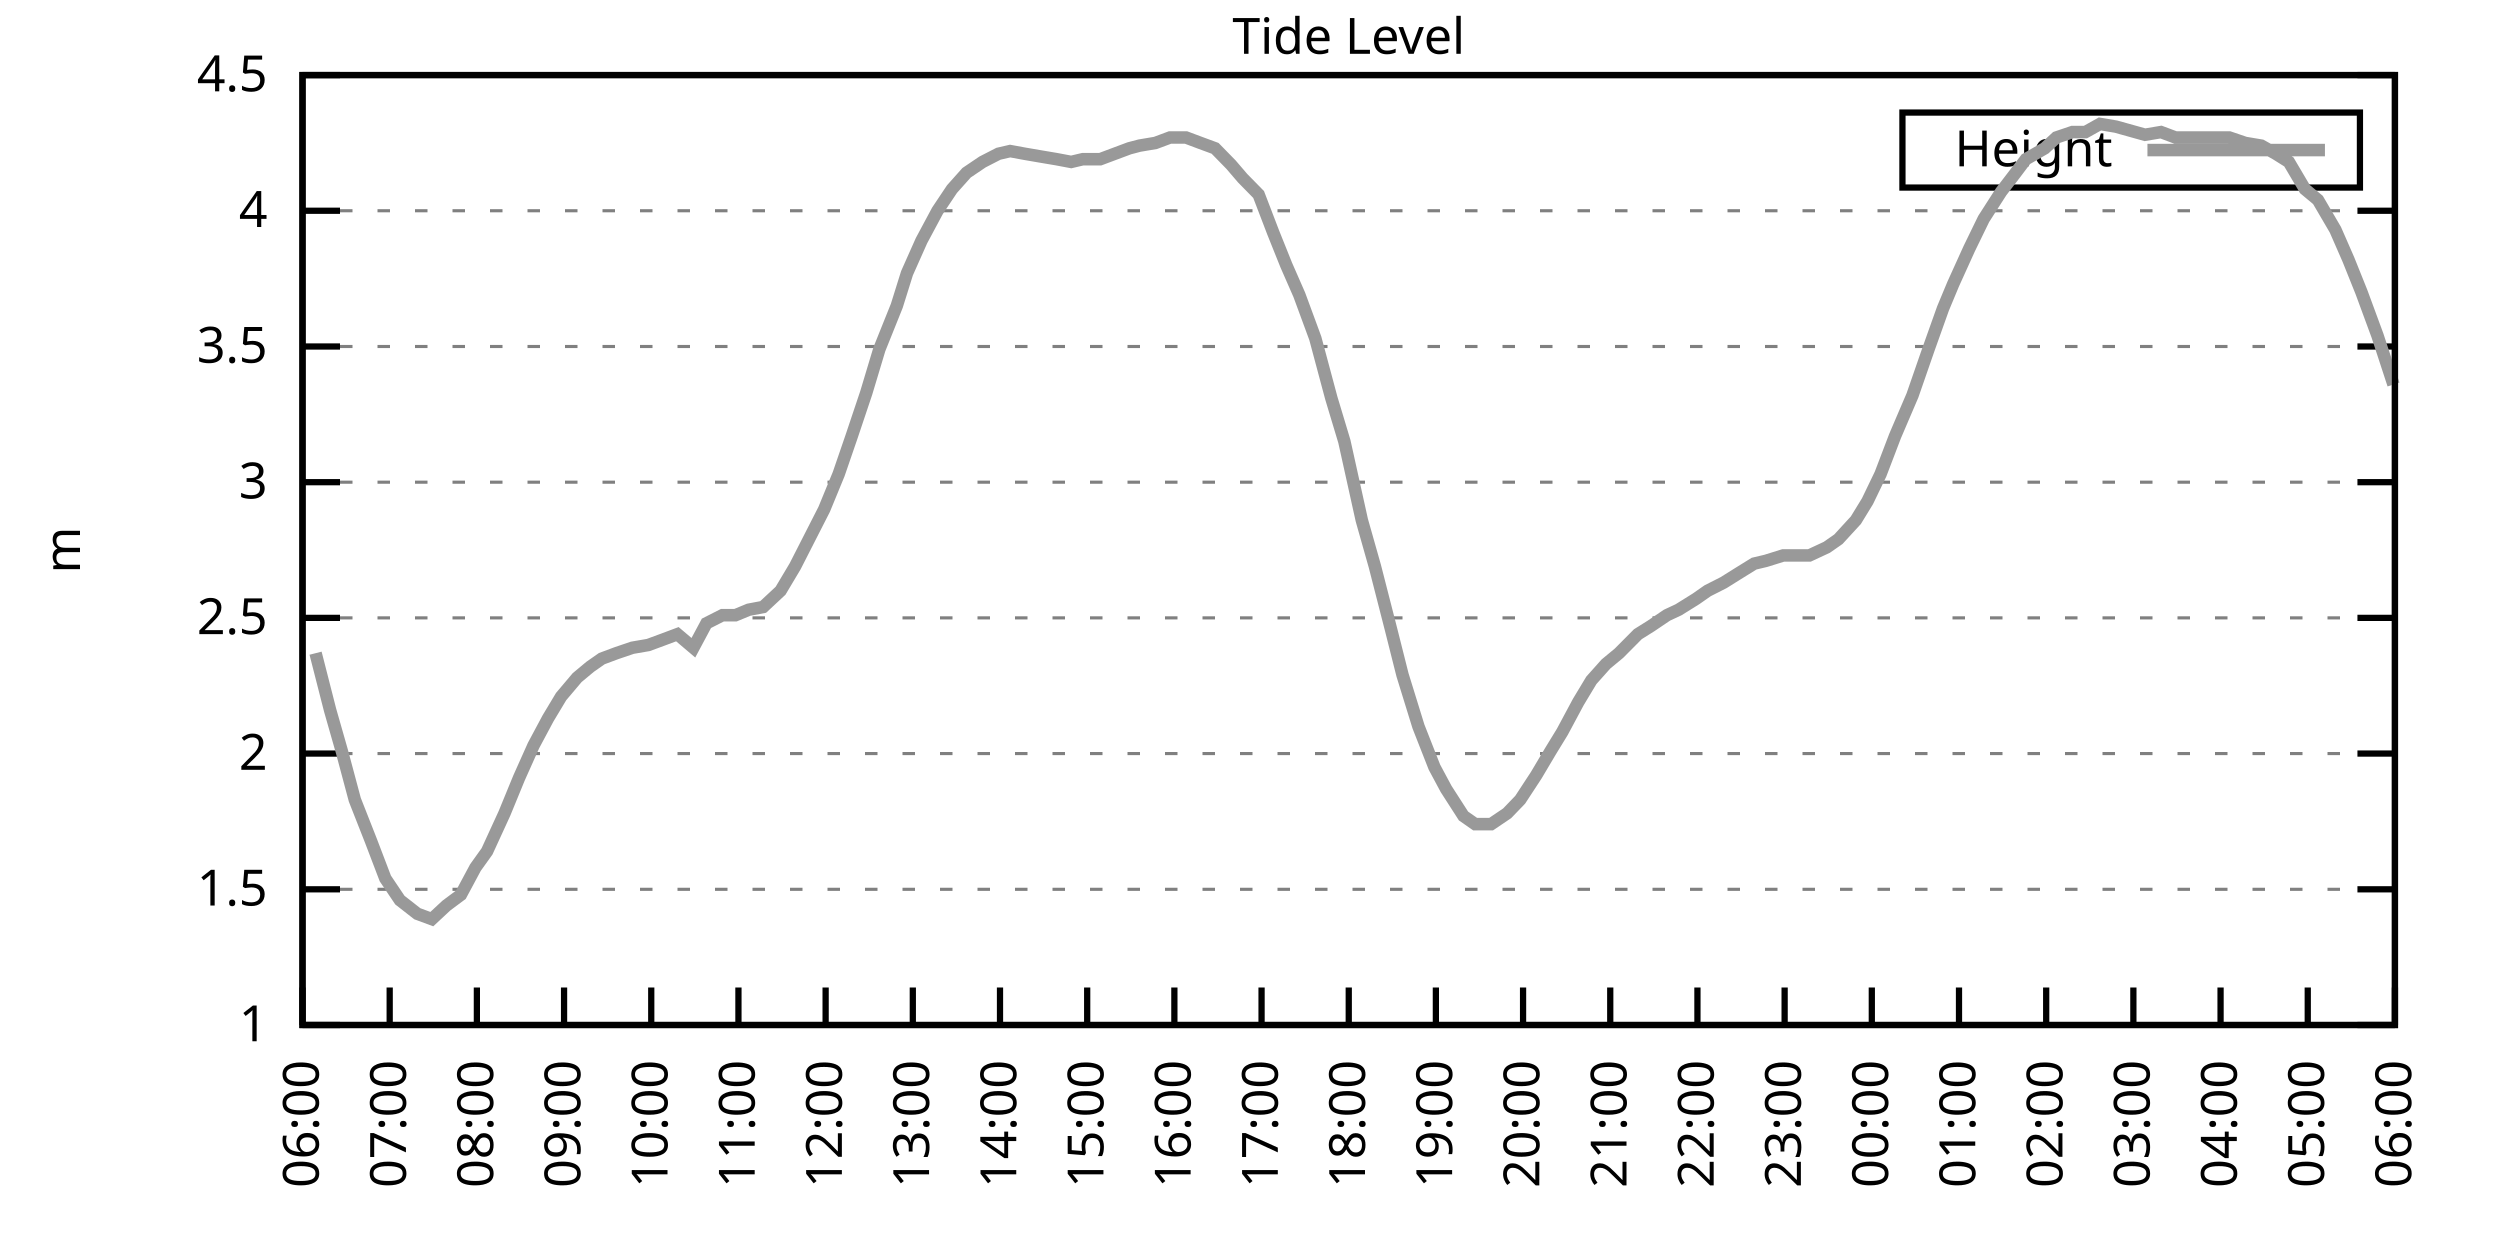
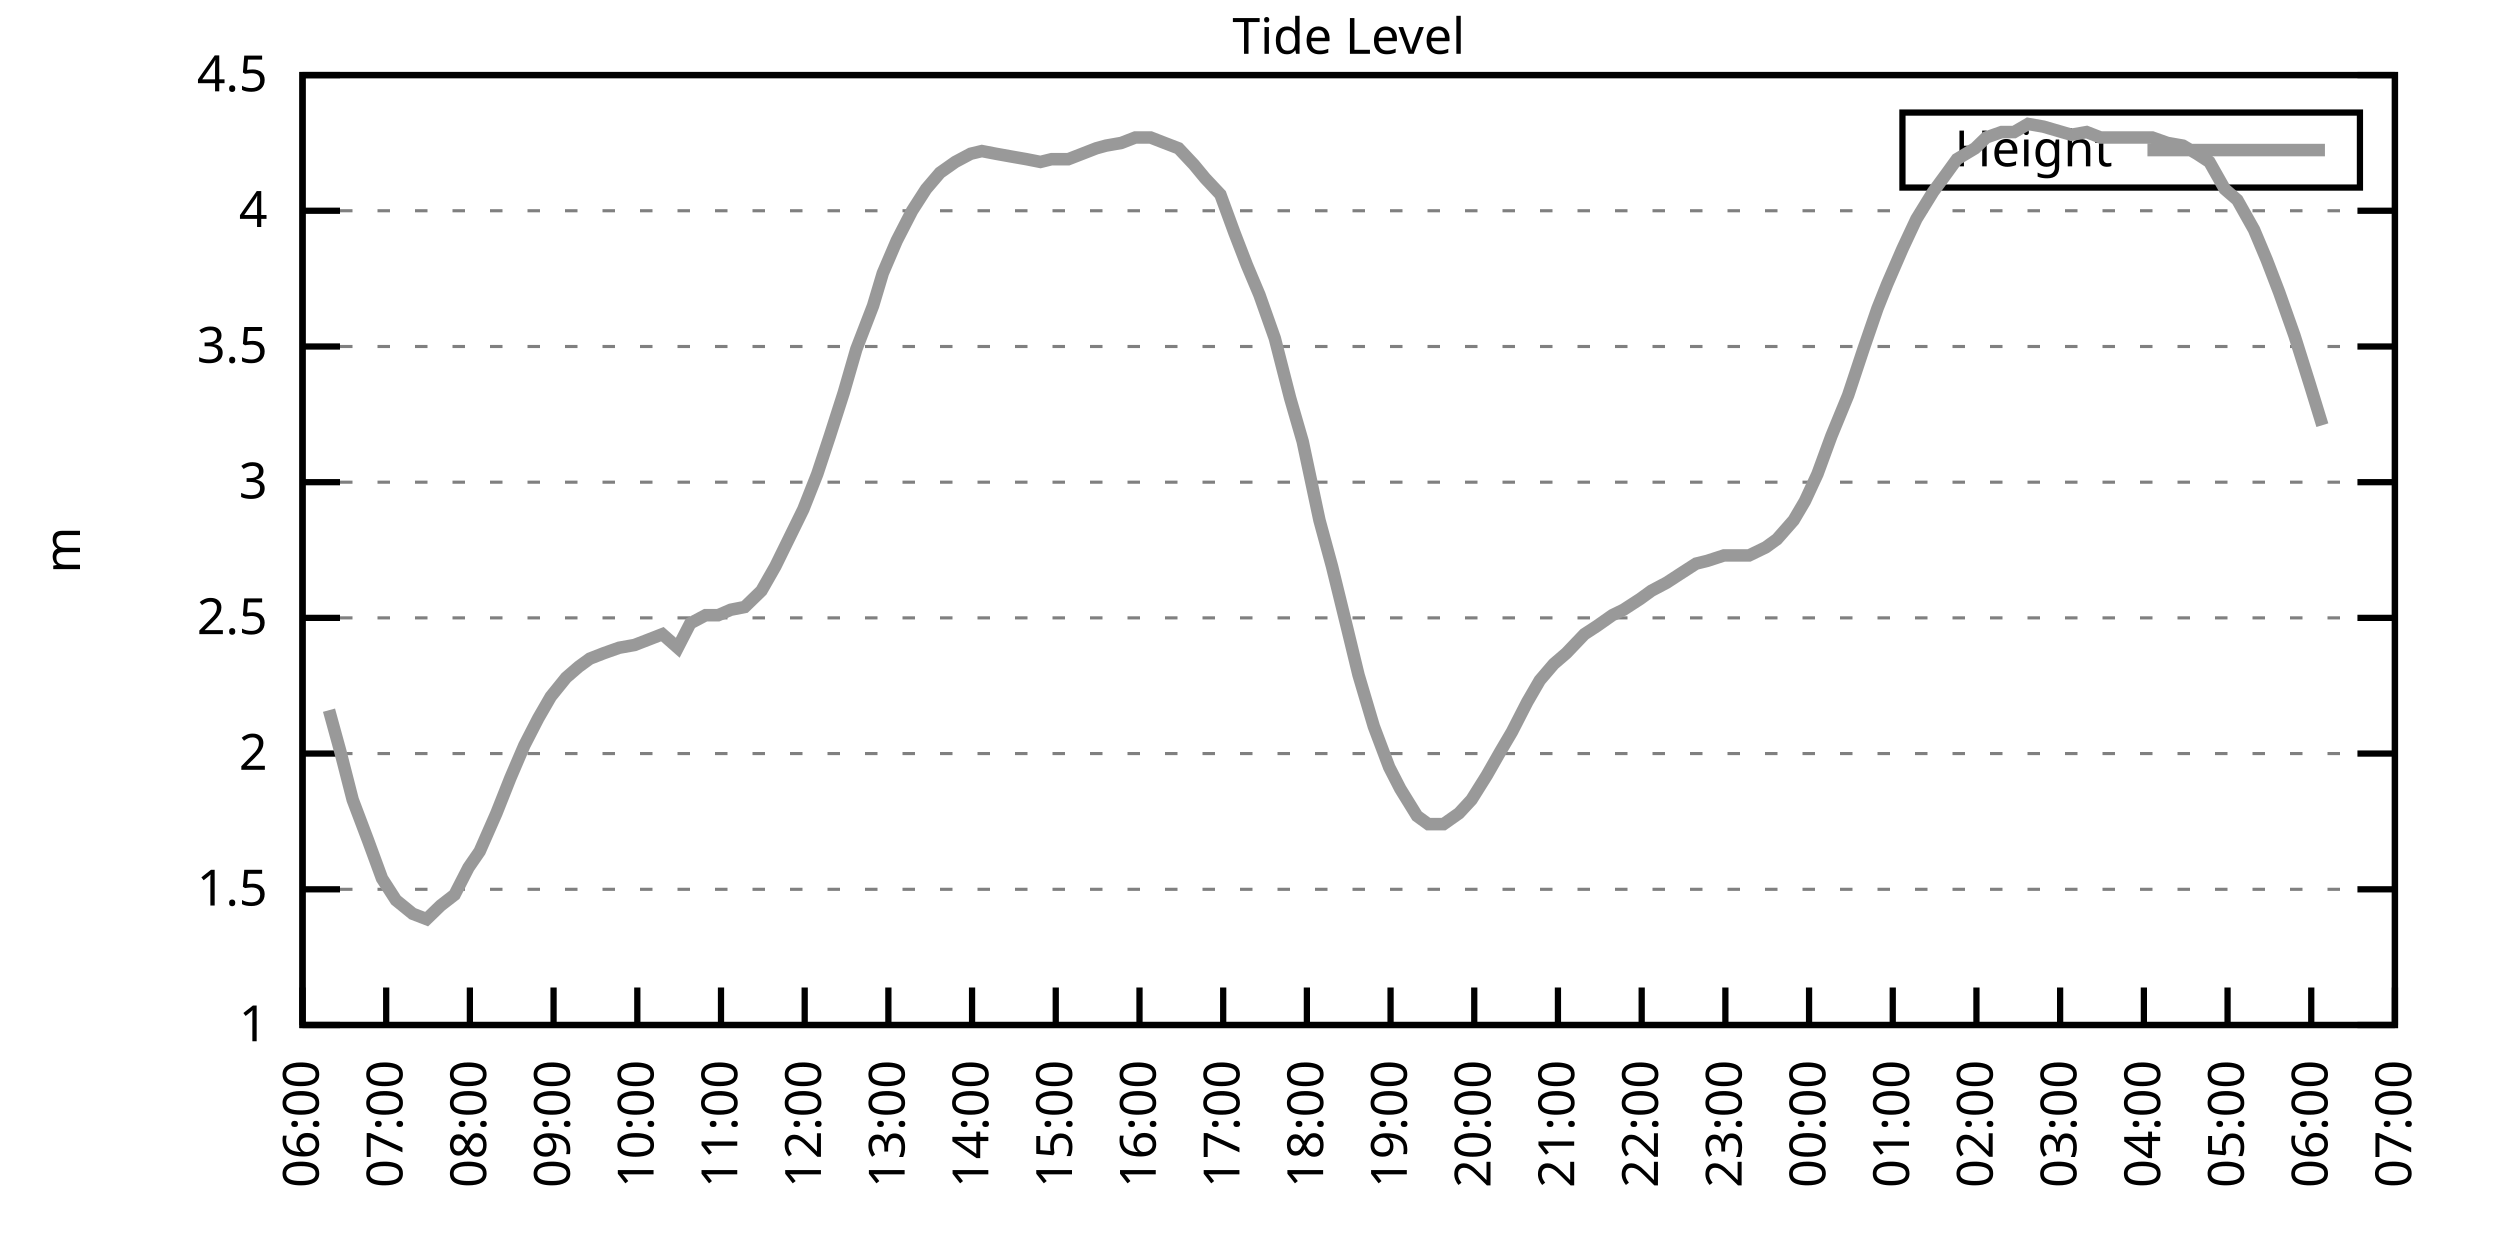
<svg xmlns="http://www.w3.org/2000/svg" xmlns:xlink="http://www.w3.org/1999/xlink" width="400" height="200" viewBox="0 0 400 200">
  <g id="gnuplot_canvas">
    <rect x="0" y="0" width="400" height="200" fill="none" />
    <defs>
      <circle id="gpDot" r="0.5" stroke-width="0.5" stroke="currentColor" />
      <path id="gpPt0" stroke-width="0.333" stroke="currentColor" d="M-1,0 h2 M0,-1 v2" />
      <path id="gpPt1" stroke-width="0.333" stroke="currentColor" d="M-1,-1 L1,1 M1,-1 L-1,1" />
      <path id="gpPt2" stroke-width="0.333" stroke="currentColor" d="M-1,0 L1,0 M0,-1 L0,1 M-1,-1 L1,1 M-1,1 L1,-1" />
      <rect id="gpPt3" stroke-width="0.333" stroke="currentColor" x="-1" y="-1" width="2" height="2" />
      <rect id="gpPt4" stroke-width="0.333" stroke="currentColor" fill="currentColor" x="-1" y="-1" width="2" height="2" />
      <circle id="gpPt5" stroke-width="0.333" stroke="currentColor" cx="0" cy="0" r="1" />
      <use xlink:href="#gpPt5" id="gpPt6" fill="currentColor" stroke="none" />
      <path id="gpPt7" stroke-width="0.333" stroke="currentColor" d="M0,-1.33 L-1.33,0.67 L1.33,0.67 z" />
      <use xlink:href="#gpPt7" id="gpPt8" fill="currentColor" stroke="none" />
      <use xlink:href="#gpPt7" id="gpPt9" stroke="currentColor" transform="rotate(180)" />
      <use xlink:href="#gpPt9" id="gpPt10" fill="currentColor" stroke="none" />
      <use xlink:href="#gpPt3" id="gpPt11" stroke="currentColor" transform="rotate(45)" />
      <use xlink:href="#gpPt11" id="gpPt12" fill="currentColor" stroke="none" />
      <path id="gpPt13" stroke-width="0.333" stroke="currentColor" d="M0,1.330 L1.265,0.411 L0.782,-1.067 L-0.782,-1.076 L-1.265,0.411 z" />
      <use xlink:href="#gpPt13" id="gpPt14" fill="currentColor" stroke="none" />
      <filter id="textbox" filterUnits="objectBoundingBox" x="0" y="0" height="1" width="1">
        <feFlood flood-color="white" flood-opacity="1" result="bgnd" />
        <feComposite in="SourceGraphic" in2="bgnd" operator="atop" />
      </filter>
      <filter id="greybox" filterUnits="objectBoundingBox" x="0" y="0" height="1" width="1">
        <feFlood flood-color="lightgrey" flood-opacity="1" result="grey" />
        <feComposite in="SourceGraphic" in2="grey" operator="atop" />
      </filter>
    </defs>
    <g fill="none" color="white" stroke="currentColor" stroke-width="1.00" stroke-linecap="butt" stroke-linejoin="miter">
</g>
    <g fill="none" color="black" stroke="currentColor" stroke-width="1.00" stroke-linecap="butt" stroke-linejoin="miter">
      <g stroke="none" shape-rendering="crispEdges">
        <polygon fill="rgb(255, 255, 255)" points="48.40,164.00 383.18,164.00 383.18,12.02 48.40,12.02 " />
      </g>
    </g>
    <g fill="none" color="black" stroke="currentColor" stroke-width="1.00" stroke-linecap="butt" stroke-linejoin="miter">
</g>
    <g fill="none" color="black" stroke="black" stroke-width="0.50" stroke-linecap="butt" stroke-linejoin="miter">
</g>
    <g fill="none" color="gray" stroke="currentColor" stroke-width="0.50" stroke-linecap="butt" stroke-linejoin="miter">
      <path stroke="gray" stroke-dasharray="2,4" class="gridline" d="M48.40,164.00 L383.19,164.00  " />
    </g>
    <g fill="none" color="gray" stroke="gray" stroke-width="1.00" stroke-linecap="butt" stroke-linejoin="miter">
</g>
    <g fill="none" color="black" stroke="currentColor" stroke-width="1.00" stroke-linecap="butt" stroke-linejoin="miter">
      <path stroke="black" d="M48.40,164.00 L54.40,164.00 M383.19,164.00 L377.19,164.00  " />
      <g transform="translate(42.80,166.60)" stroke="none" fill="black" font-family="Sans" font-size="8.00" text-anchor="end">
        <text>
          <tspan font-family="Sans"> 1</tspan>
        </text>
      </g>
    </g>
    <g fill="none" color="black" stroke="currentColor" stroke-width="1.00" stroke-linecap="butt" stroke-linejoin="miter">
</g>
    <g fill="none" color="black" stroke="black" stroke-width="0.50" stroke-linecap="butt" stroke-linejoin="miter">
</g>
    <g fill="none" color="gray" stroke="currentColor" stroke-width="0.50" stroke-linecap="butt" stroke-linejoin="miter">
      <path stroke="gray" stroke-dasharray="2,4" class="gridline" d="M48.40,142.29 L383.19,142.29  " />
    </g>
    <g fill="none" color="gray" stroke="gray" stroke-width="1.00" stroke-linecap="butt" stroke-linejoin="miter">
</g>
    <g fill="none" color="black" stroke="currentColor" stroke-width="1.00" stroke-linecap="butt" stroke-linejoin="miter">
      <path stroke="black" d="M48.40,142.29 L54.40,142.29 M383.19,142.29 L377.19,142.29  " />
      <g transform="translate(42.80,144.89)" stroke="none" fill="black" font-family="Sans" font-size="8.00" text-anchor="end">
        <text>
          <tspan font-family="Sans"> 1.5</tspan>
        </text>
      </g>
    </g>
    <g fill="none" color="black" stroke="currentColor" stroke-width="1.00" stroke-linecap="butt" stroke-linejoin="miter">
</g>
    <g fill="none" color="black" stroke="black" stroke-width="0.50" stroke-linecap="butt" stroke-linejoin="miter">
</g>
    <g fill="none" color="gray" stroke="currentColor" stroke-width="0.50" stroke-linecap="butt" stroke-linejoin="miter">
      <path stroke="gray" stroke-dasharray="2,4" class="gridline" d="M48.40,120.57 L383.19,120.57  " />
    </g>
    <g fill="none" color="gray" stroke="gray" stroke-width="1.00" stroke-linecap="butt" stroke-linejoin="miter">
</g>
    <g fill="none" color="black" stroke="currentColor" stroke-width="1.00" stroke-linecap="butt" stroke-linejoin="miter">
      <path stroke="black" d="M48.40,120.57 L54.40,120.57 M383.19,120.57 L377.19,120.57  " />
      <g transform="translate(42.80,123.17)" stroke="none" fill="black" font-family="Sans" font-size="8.00" text-anchor="end">
        <text>
          <tspan font-family="Sans"> 2</tspan>
        </text>
      </g>
    </g>
    <g fill="none" color="black" stroke="currentColor" stroke-width="1.00" stroke-linecap="butt" stroke-linejoin="miter">
</g>
    <g fill="none" color="black" stroke="black" stroke-width="0.50" stroke-linecap="butt" stroke-linejoin="miter">
</g>
    <g fill="none" color="gray" stroke="currentColor" stroke-width="0.50" stroke-linecap="butt" stroke-linejoin="miter">
      <path stroke="gray" stroke-dasharray="2,4" class="gridline" d="M48.40,98.86 L383.19,98.86  " />
    </g>
    <g fill="none" color="gray" stroke="gray" stroke-width="1.00" stroke-linecap="butt" stroke-linejoin="miter">
</g>
    <g fill="none" color="black" stroke="currentColor" stroke-width="1.00" stroke-linecap="butt" stroke-linejoin="miter">
      <path stroke="black" d="M48.40,98.86 L54.40,98.86 M383.19,98.86 L377.19,98.86  " />
      <g transform="translate(42.80,101.46)" stroke="none" fill="black" font-family="Sans" font-size="8.00" text-anchor="end">
        <text>
          <tspan font-family="Sans"> 2.5</tspan>
        </text>
      </g>
    </g>
    <g fill="none" color="black" stroke="currentColor" stroke-width="1.00" stroke-linecap="butt" stroke-linejoin="miter">
</g>
    <g fill="none" color="black" stroke="black" stroke-width="0.50" stroke-linecap="butt" stroke-linejoin="miter">
</g>
    <g fill="none" color="gray" stroke="currentColor" stroke-width="0.50" stroke-linecap="butt" stroke-linejoin="miter">
      <path stroke="gray" stroke-dasharray="2,4" class="gridline" d="M48.40,77.15 L383.19,77.15  " />
    </g>
    <g fill="none" color="gray" stroke="gray" stroke-width="1.00" stroke-linecap="butt" stroke-linejoin="miter">
</g>
    <g fill="none" color="black" stroke="currentColor" stroke-width="1.00" stroke-linecap="butt" stroke-linejoin="miter">
      <path stroke="black" d="M48.40,77.15 L54.40,77.15 M383.19,77.15 L377.19,77.15  " />
      <g transform="translate(42.80,79.75)" stroke="none" fill="black" font-family="Sans" font-size="8.00" text-anchor="end">
        <text>
          <tspan font-family="Sans"> 3</tspan>
        </text>
      </g>
    </g>
    <g fill="none" color="black" stroke="currentColor" stroke-width="1.00" stroke-linecap="butt" stroke-linejoin="miter">
</g>
    <g fill="none" color="black" stroke="black" stroke-width="0.50" stroke-linecap="butt" stroke-linejoin="miter">
</g>
    <g fill="none" color="gray" stroke="currentColor" stroke-width="0.50" stroke-linecap="butt" stroke-linejoin="miter">
      <path stroke="gray" stroke-dasharray="2,4" class="gridline" d="M48.40,55.44 L383.19,55.44  " />
    </g>
    <g fill="none" color="gray" stroke="gray" stroke-width="1.00" stroke-linecap="butt" stroke-linejoin="miter">
</g>
    <g fill="none" color="black" stroke="currentColor" stroke-width="1.00" stroke-linecap="butt" stroke-linejoin="miter">
      <path stroke="black" d="M48.40,55.44 L54.40,55.44 M383.19,55.44 L377.19,55.44  " />
      <g transform="translate(42.80,58.04)" stroke="none" fill="black" font-family="Sans" font-size="8.00" text-anchor="end">
        <text>
          <tspan font-family="Sans"> 3.5</tspan>
        </text>
      </g>
    </g>
    <g fill="none" color="black" stroke="currentColor" stroke-width="1.00" stroke-linecap="butt" stroke-linejoin="miter">
</g>
    <g fill="none" color="black" stroke="black" stroke-width="0.50" stroke-linecap="butt" stroke-linejoin="miter">
</g>
    <g fill="none" color="gray" stroke="currentColor" stroke-width="0.50" stroke-linecap="butt" stroke-linejoin="miter">
      <path stroke="gray" stroke-dasharray="2,4" class="gridline" d="M48.40,33.72 L383.19,33.72  " />
    </g>
    <g fill="none" color="gray" stroke="gray" stroke-width="1.00" stroke-linecap="butt" stroke-linejoin="miter">
</g>
    <g fill="none" color="black" stroke="currentColor" stroke-width="1.00" stroke-linecap="butt" stroke-linejoin="miter">
      <path stroke="black" d="M48.40,33.72 L54.40,33.72 M383.19,33.72 L377.19,33.72  " />
      <g transform="translate(42.80,36.32)" stroke="none" fill="black" font-family="Sans" font-size="8.00" text-anchor="end">
        <text>
          <tspan font-family="Sans"> 4</tspan>
        </text>
      </g>
    </g>
    <g fill="none" color="black" stroke="currentColor" stroke-width="1.00" stroke-linecap="butt" stroke-linejoin="miter">
</g>
    <g fill="none" color="black" stroke="black" stroke-width="0.50" stroke-linecap="butt" stroke-linejoin="miter">
</g>
    <g fill="none" color="gray" stroke="currentColor" stroke-width="0.50" stroke-linecap="butt" stroke-linejoin="miter">
      <path stroke="gray" stroke-dasharray="2,4" class="gridline" d="M48.40,12.01 L383.19,12.01  " />
    </g>
    <g fill="none" color="gray" stroke="gray" stroke-width="1.00" stroke-linecap="butt" stroke-linejoin="miter">
</g>
    <g fill="none" color="black" stroke="currentColor" stroke-width="1.00" stroke-linecap="butt" stroke-linejoin="miter">
      <path stroke="black" d="M48.40,12.01 L54.40,12.01 M383.19,12.01 L377.19,12.01  " />
      <g transform="translate(42.80,14.61)" stroke="none" fill="black" font-family="Sans" font-size="8.00" text-anchor="end">
        <text>
          <tspan font-family="Sans"> 4.5</tspan>
        </text>
      </g>
    </g>
    <g fill="none" color="black" stroke="currentColor" stroke-width="1.00" stroke-linecap="butt" stroke-linejoin="miter">
      <path stroke="black" d="M48.40,164.00 L48.40,158.00  " />
      <g transform="translate(51.00,169.60) rotate(270.00)" stroke="none" fill="black" font-family="Sans" font-size="8.00" text-anchor="end">
        <text>
          <tspan font-family="Sans">06:00</tspan>
        </text>
      </g>
    </g>
    <g fill="none" color="black" stroke="currentColor" stroke-width="1.00" stroke-linecap="butt" stroke-linejoin="miter">
-       <path stroke="black" d="M62.35,164.00 L62.35,158.00  " />
-       <g transform="translate(64.95,169.60) rotate(270.00)" stroke="none" fill="black" font-family="Sans" font-size="8.00" text-anchor="end">
+       <path stroke="black" d="M61.79,164.00 L61.79,158.00  " />
+       <g transform="translate(64.39,169.60) rotate(270.00)" stroke="none" fill="black" font-family="Sans" font-size="8.00" text-anchor="end">
        <text>
          <tspan font-family="Sans">07:00</tspan>
        </text>
      </g>
    </g>
    <g fill="none" color="black" stroke="currentColor" stroke-width="1.00" stroke-linecap="butt" stroke-linejoin="miter">
-       <path stroke="black" d="M76.30,164.00 L76.30,158.00  " />
-       <g transform="translate(78.90,169.60) rotate(270.00)" stroke="none" fill="black" font-family="Sans" font-size="8.00" text-anchor="end">
+       <path stroke="black" d="M75.18,164.00 L75.18,158.00  " />
+       <g transform="translate(77.78,169.60) rotate(270.00)" stroke="none" fill="black" font-family="Sans" font-size="8.00" text-anchor="end">
        <text>
          <tspan font-family="Sans">08:00</tspan>
        </text>
      </g>
    </g>
    <g fill="none" color="black" stroke="currentColor" stroke-width="1.00" stroke-linecap="butt" stroke-linejoin="miter">
-       <path stroke="black" d="M90.25,164.00 L90.25,158.00  " />
-       <g transform="translate(92.85,169.60) rotate(270.00)" stroke="none" fill="black" font-family="Sans" font-size="8.00" text-anchor="end">
+       <path stroke="black" d="M88.57,164.00 L88.57,158.00  " />
+       <g transform="translate(91.17,169.60) rotate(270.00)" stroke="none" fill="black" font-family="Sans" font-size="8.00" text-anchor="end">
        <text>
          <tspan font-family="Sans">09:00</tspan>
        </text>
      </g>
    </g>
    <g fill="none" color="black" stroke="currentColor" stroke-width="1.00" stroke-linecap="butt" stroke-linejoin="miter">
-       <path stroke="black" d="M104.20,164.00 L104.20,158.00  " />
-       <g transform="translate(106.80,169.60) rotate(270.00)" stroke="none" fill="black" font-family="Sans" font-size="8.00" text-anchor="end">
+       <path stroke="black" d="M101.97,164.00 L101.97,158.00  " />
+       <g transform="translate(104.57,169.60) rotate(270.00)" stroke="none" fill="black" font-family="Sans" font-size="8.00" text-anchor="end">
        <text>
          <tspan font-family="Sans">10:00</tspan>
        </text>
      </g>
    </g>
    <g fill="none" color="black" stroke="currentColor" stroke-width="1.00" stroke-linecap="butt" stroke-linejoin="miter">
-       <path stroke="black" d="M118.15,164.00 L118.15,158.00  " />
-       <g transform="translate(120.75,169.60) rotate(270.00)" stroke="none" fill="black" font-family="Sans" font-size="8.00" text-anchor="end">
+       <path stroke="black" d="M115.36,164.00 L115.36,158.00  " />
+       <g transform="translate(117.96,169.60) rotate(270.00)" stroke="none" fill="black" font-family="Sans" font-size="8.00" text-anchor="end">
        <text>
          <tspan font-family="Sans">11:00</tspan>
        </text>
      </g>
    </g>
    <g fill="none" color="black" stroke="currentColor" stroke-width="1.00" stroke-linecap="butt" stroke-linejoin="miter">
-       <path stroke="black" d="M132.10,164.00 L132.10,158.00  " />
-       <g transform="translate(134.70,169.60) rotate(270.00)" stroke="none" fill="black" font-family="Sans" font-size="8.00" text-anchor="end">
+       <path stroke="black" d="M128.75,164.00 L128.75,158.00  " />
+       <g transform="translate(131.35,169.60) rotate(270.00)" stroke="none" fill="black" font-family="Sans" font-size="8.00" text-anchor="end">
        <text>
          <tspan font-family="Sans">12:00</tspan>
        </text>
      </g>
    </g>
    <g fill="none" color="black" stroke="currentColor" stroke-width="1.00" stroke-linecap="butt" stroke-linejoin="miter">
-       <path stroke="black" d="M146.05,164.00 L146.05,158.00  " />
-       <g transform="translate(148.65,169.60) rotate(270.00)" stroke="none" fill="black" font-family="Sans" font-size="8.00" text-anchor="end">
+       <path stroke="black" d="M142.14,164.00 L142.14,158.00  " />
+       <g transform="translate(144.74,169.60) rotate(270.00)" stroke="none" fill="black" font-family="Sans" font-size="8.00" text-anchor="end">
        <text>
          <tspan font-family="Sans">13:00</tspan>
        </text>
      </g>
    </g>
    <g fill="none" color="black" stroke="currentColor" stroke-width="1.00" stroke-linecap="butt" stroke-linejoin="miter">
-       <path stroke="black" d="M160.00,164.00 L160.00,158.00  " />
-       <g transform="translate(162.60,169.60) rotate(270.00)" stroke="none" fill="black" font-family="Sans" font-size="8.00" text-anchor="end">
+       <path stroke="black" d="M155.53,164.00 L155.53,158.00  " />
+       <g transform="translate(158.13,169.60) rotate(270.00)" stroke="none" fill="black" font-family="Sans" font-size="8.00" text-anchor="end">
        <text>
          <tspan font-family="Sans">14:00</tspan>
        </text>
      </g>
    </g>
    <g fill="none" color="black" stroke="currentColor" stroke-width="1.00" stroke-linecap="butt" stroke-linejoin="miter">
-       <path stroke="black" d="M173.95,164.00 L173.95,158.00  " />
-       <g transform="translate(176.55,169.60) rotate(270.00)" stroke="none" fill="black" font-family="Sans" font-size="8.00" text-anchor="end">
+       <path stroke="black" d="M168.92,164.00 L168.92,158.00  " />
+       <g transform="translate(171.52,169.60) rotate(270.00)" stroke="none" fill="black" font-family="Sans" font-size="8.00" text-anchor="end">
        <text>
          <tspan font-family="Sans">15:00</tspan>
        </text>
      </g>
    </g>
    <g fill="none" color="black" stroke="currentColor" stroke-width="1.00" stroke-linecap="butt" stroke-linejoin="miter">
-       <path stroke="black" d="M187.90,164.00 L187.90,158.00  " />
-       <g transform="translate(190.50,169.60) rotate(270.00)" stroke="none" fill="black" font-family="Sans" font-size="8.00" text-anchor="end">
+       <path stroke="black" d="M182.32,164.00 L182.32,158.00  " />
+       <g transform="translate(184.92,169.60) rotate(270.00)" stroke="none" fill="black" font-family="Sans" font-size="8.00" text-anchor="end">
        <text>
          <tspan font-family="Sans">16:00</tspan>
        </text>
      </g>
    </g>
    <g fill="none" color="black" stroke="currentColor" stroke-width="1.00" stroke-linecap="butt" stroke-linejoin="miter">
-       <path stroke="black" d="M201.85,164.00 L201.85,158.00  " />
-       <g transform="translate(204.45,169.60) rotate(270.00)" stroke="none" fill="black" font-family="Sans" font-size="8.00" text-anchor="end">
+       <path stroke="black" d="M195.71,164.00 L195.71,158.00  " />
+       <g transform="translate(198.31,169.60) rotate(270.00)" stroke="none" fill="black" font-family="Sans" font-size="8.00" text-anchor="end">
        <text>
          <tspan font-family="Sans">17:00</tspan>
        </text>
      </g>
    </g>
    <g fill="none" color="black" stroke="currentColor" stroke-width="1.00" stroke-linecap="butt" stroke-linejoin="miter">
-       <path stroke="black" d="M215.80,164.00 L215.80,158.00  " />
-       <g transform="translate(218.40,169.60) rotate(270.00)" stroke="none" fill="black" font-family="Sans" font-size="8.00" text-anchor="end">
+       <path stroke="black" d="M209.10,164.00 L209.10,158.00  " />
+       <g transform="translate(211.70,169.60) rotate(270.00)" stroke="none" fill="black" font-family="Sans" font-size="8.00" text-anchor="end">
        <text>
          <tspan font-family="Sans">18:00</tspan>
        </text>
      </g>
    </g>
    <g fill="none" color="black" stroke="currentColor" stroke-width="1.00" stroke-linecap="butt" stroke-linejoin="miter">
-       <path stroke="black" d="M229.74,164.00 L229.74,158.00  " />
-       <g transform="translate(232.34,169.60) rotate(270.00)" stroke="none" fill="black" font-family="Sans" font-size="8.00" text-anchor="end">
+       <path stroke="black" d="M222.49,164.00 L222.49,158.00  " />
+       <g transform="translate(225.09,169.60) rotate(270.00)" stroke="none" fill="black" font-family="Sans" font-size="8.00" text-anchor="end">
        <text>
          <tspan font-family="Sans">19:00</tspan>
        </text>
      </g>
    </g>
    <g fill="none" color="black" stroke="currentColor" stroke-width="1.00" stroke-linecap="butt" stroke-linejoin="miter">
-       <path stroke="black" d="M243.69,164.00 L243.69,158.00  " />
-       <g transform="translate(246.29,169.60) rotate(270.00)" stroke="none" fill="black" font-family="Sans" font-size="8.00" text-anchor="end">
+       <path stroke="black" d="M235.88,164.00 L235.88,158.00  " />
+       <g transform="translate(238.48,169.60) rotate(270.00)" stroke="none" fill="black" font-family="Sans" font-size="8.00" text-anchor="end">
        <text>
          <tspan font-family="Sans">20:00</tspan>
        </text>
      </g>
    </g>
    <g fill="none" color="black" stroke="currentColor" stroke-width="1.00" stroke-linecap="butt" stroke-linejoin="miter">
-       <path stroke="black" d="M257.64,164.00 L257.64,158.00  " />
-       <g transform="translate(260.24,169.60) rotate(270.00)" stroke="none" fill="black" font-family="Sans" font-size="8.00" text-anchor="end">
+       <path stroke="black" d="M249.27,164.00 L249.27,158.00  " />
+       <g transform="translate(251.87,169.60) rotate(270.00)" stroke="none" fill="black" font-family="Sans" font-size="8.00" text-anchor="end">
        <text>
          <tspan font-family="Sans">21:00</tspan>
        </text>
      </g>
    </g>
    <g fill="none" color="black" stroke="currentColor" stroke-width="1.00" stroke-linecap="butt" stroke-linejoin="miter">
-       <path stroke="black" d="M271.59,164.00 L271.59,158.00  " />
-       <g transform="translate(274.19,169.60) rotate(270.00)" stroke="none" fill="black" font-family="Sans" font-size="8.00" text-anchor="end">
+       <path stroke="black" d="M262.67,164.00 L262.67,158.00  " />
+       <g transform="translate(265.27,169.60) rotate(270.00)" stroke="none" fill="black" font-family="Sans" font-size="8.00" text-anchor="end">
        <text>
          <tspan font-family="Sans">22:00</tspan>
        </text>
      </g>
    </g>
    <g fill="none" color="black" stroke="currentColor" stroke-width="1.00" stroke-linecap="butt" stroke-linejoin="miter">
-       <path stroke="black" d="M285.54,164.00 L285.54,158.00  " />
-       <g transform="translate(288.14,169.60) rotate(270.00)" stroke="none" fill="black" font-family="Sans" font-size="8.00" text-anchor="end">
+       <path stroke="black" d="M276.06,164.00 L276.06,158.00  " />
+       <g transform="translate(278.66,169.60) rotate(270.00)" stroke="none" fill="black" font-family="Sans" font-size="8.00" text-anchor="end">
        <text>
          <tspan font-family="Sans">23:00</tspan>
        </text>
      </g>
    </g>
    <g fill="none" color="black" stroke="currentColor" stroke-width="1.00" stroke-linecap="butt" stroke-linejoin="miter">
-       <path stroke="black" d="M299.49,164.00 L299.49,158.00  " />
-       <g transform="translate(302.09,169.60) rotate(270.00)" stroke="none" fill="black" font-family="Sans" font-size="8.00" text-anchor="end">
+       <path stroke="black" d="M289.45,164.00 L289.45,158.00  " />
+       <g transform="translate(292.05,169.60) rotate(270.00)" stroke="none" fill="black" font-family="Sans" font-size="8.00" text-anchor="end">
        <text>
          <tspan font-family="Sans">00:00</tspan>
        </text>
      </g>
    </g>
    <g fill="none" color="black" stroke="currentColor" stroke-width="1.00" stroke-linecap="butt" stroke-linejoin="miter">
-       <path stroke="black" d="M313.44,164.00 L313.44,158.00  " />
-       <g transform="translate(316.04,169.60) rotate(270.00)" stroke="none" fill="black" font-family="Sans" font-size="8.00" text-anchor="end">
+       <path stroke="black" d="M302.84,164.00 L302.84,158.00  " />
+       <g transform="translate(305.44,169.60) rotate(270.00)" stroke="none" fill="black" font-family="Sans" font-size="8.00" text-anchor="end">
        <text>
          <tspan font-family="Sans">01:00</tspan>
        </text>
      </g>
    </g>
    <g fill="none" color="black" stroke="currentColor" stroke-width="1.00" stroke-linecap="butt" stroke-linejoin="miter">
-       <path stroke="black" d="M327.39,164.00 L327.39,158.00  " />
-       <g transform="translate(329.99,169.60) rotate(270.00)" stroke="none" fill="black" font-family="Sans" font-size="8.00" text-anchor="end">
+       <path stroke="black" d="M316.23,164.00 L316.23,158.00  " />
+       <g transform="translate(318.83,169.60) rotate(270.00)" stroke="none" fill="black" font-family="Sans" font-size="8.00" text-anchor="end">
        <text>
          <tspan font-family="Sans">02:00</tspan>
        </text>
      </g>
    </g>
    <g fill="none" color="black" stroke="currentColor" stroke-width="1.00" stroke-linecap="butt" stroke-linejoin="miter">
-       <path stroke="black" d="M341.34,164.00 L341.34,158.00  " />
-       <g transform="translate(343.94,169.60) rotate(270.00)" stroke="none" fill="black" font-family="Sans" font-size="8.00" text-anchor="end">
+       <path stroke="black" d="M329.62,164.00 L329.62,158.00  " />
+       <g transform="translate(332.22,169.60) rotate(270.00)" stroke="none" fill="black" font-family="Sans" font-size="8.00" text-anchor="end">
        <text>
          <tspan font-family="Sans">03:00</tspan>
        </text>
      </g>
    </g>
    <g fill="none" color="black" stroke="currentColor" stroke-width="1.00" stroke-linecap="butt" stroke-linejoin="miter">
-       <path stroke="black" d="M355.29,164.00 L355.29,158.00  " />
-       <g transform="translate(357.89,169.60) rotate(270.00)" stroke="none" fill="black" font-family="Sans" font-size="8.00" text-anchor="end">
+       <path stroke="black" d="M343.02,164.00 L343.02,158.00  " />
+       <g transform="translate(345.62,169.60) rotate(270.00)" stroke="none" fill="black" font-family="Sans" font-size="8.00" text-anchor="end">
        <text>
          <tspan font-family="Sans">04:00</tspan>
        </text>
      </g>
    </g>
    <g fill="none" color="black" stroke="currentColor" stroke-width="1.00" stroke-linecap="butt" stroke-linejoin="miter">
-       <path stroke="black" d="M369.24,164.00 L369.24,158.00  " />
-       <g transform="translate(371.84,169.60) rotate(270.00)" stroke="none" fill="black" font-family="Sans" font-size="8.00" text-anchor="end">
+       <path stroke="black" d="M356.41,164.00 L356.41,158.00  " />
+       <g transform="translate(359.01,169.60) rotate(270.00)" stroke="none" fill="black" font-family="Sans" font-size="8.00" text-anchor="end">
        <text>
          <tspan font-family="Sans">05:00</tspan>
+         </text>
+       </g>
+     </g>
+     <g fill="none" color="black" stroke="currentColor" stroke-width="1.00" stroke-linecap="butt" stroke-linejoin="miter">
+       <path stroke="black" d="M369.80,164.00 L369.80,158.00  " />
+       <g transform="translate(372.40,169.60) rotate(270.00)" stroke="none" fill="black" font-family="Sans" font-size="8.00" text-anchor="end">
+         <text>
+           <tspan font-family="Sans">06:00</tspan>
        </text>
      </g>
    </g>
    <g fill="none" color="black" stroke="currentColor" stroke-width="1.00" stroke-linecap="butt" stroke-linejoin="miter">
      <path stroke="black" d="M383.19,164.00 L383.19,158.00  " />
      <g transform="translate(385.79,169.60) rotate(270.00)" stroke="none" fill="black" font-family="Sans" font-size="8.00" text-anchor="end">
        <text>
-           <tspan font-family="Sans">06:00</tspan>
+           <tspan font-family="Sans">07:00</tspan>
        </text>
      </g>
    </g>
    <g fill="none" color="black" stroke="currentColor" stroke-width="1.00" stroke-linecap="butt" stroke-linejoin="miter">
</g>
    <g fill="none" color="black" stroke="currentColor" stroke-width="1.00" stroke-linecap="butt" stroke-linejoin="miter">
      <path stroke="black" d="M48.40,12.01 L48.40,164.00 L383.19,164.00 L383.19,12.01 L48.40,12.01 Z  " />
    </g>
    <g fill="none" color="black" stroke="currentColor" stroke-width="1.00" stroke-linecap="butt" stroke-linejoin="miter">
</g>
    <g fill="none" color="black" stroke="currentColor" stroke-width="1.00" stroke-linecap="butt" stroke-linejoin="miter">
      <path stroke="black" d="M304.39,30.01 L304.39,18.01 L377.59,18.01 L377.59,30.01 L304.39,30.01 Z  " />
    </g>
    <g id="Tide_level_plot_1">
      <g fill="none" color="white" stroke="black" stroke-width="2.00" stroke-linecap="butt" stroke-linejoin="miter">
</g>
      <g fill="none" color="black" stroke="currentColor" stroke-width="2.00" stroke-linecap="butt" stroke-linejoin="miter">
        <g transform="translate(337.99,26.61)" stroke="none" fill="black" font-family="Sans" font-size="8.00" text-anchor="end">
          <text>
            <tspan font-family="Sans">Height</tspan>
          </text>
        </g>
      </g>
      <g fill="none" color="black" stroke="currentColor" stroke-width="2.00" stroke-linecap="butt" stroke-linejoin="miter">
-         <path stroke="rgb(153, 153, 153)" d="M343.59,24.01 L371.99,24.01 M50.49,104.51 L52.82,113.63 L54.68,120.14 L56.77,127.96 L59.33,134.47 L61.65,140.55   L63.98,144.02 L66.77,146.20 L69.09,147.06 L71.42,144.89 L73.74,143.16 L76.07,138.81 L77.93,136.21 L80.72,130.13   L83.04,124.48 L85.37,119.27 L87.69,114.93 L89.78,111.45 L92.34,108.42 L94.43,106.68 L96.29,105.38 L98.62,104.51   L101.18,103.64 L103.73,103.20 L106.06,102.34 L108.38,101.47 L110.94,103.64 L113.03,99.73 L115.59,98.43 L117.68,98.43   L119.78,97.56 L122.10,97.12 L124.89,94.52 L127.22,90.61 L131.87,81.49 L134.19,75.85 L136.28,69.77 L138.61,62.82   L140.70,55.87 L143.49,48.92 L145.12,43.71 L147.44,38.50 L150.00,33.72 L152.32,30.25 L154.65,27.64 L157.21,25.91   L159.76,24.60 L161.62,24.17 L163.95,24.60 L166.51,25.04 L169.06,25.47 L171.39,25.91 L173.25,25.47 L176.04,25.47   L178.36,24.60 L180.69,23.73 L182.32,23.30 L184.87,22.87 L187.20,22.00 L189.76,22.00 L192.08,22.87 L194.41,23.73   L196.96,26.34 L198.82,28.51 L201.38,31.12 L203.71,37.20 L205.80,42.41 L207.89,47.18 L210.45,54.13 L213.01,63.69   L215.10,70.63 L217.89,83.23 L219.98,90.61 L222.54,100.60 L224.40,107.98 L226.95,116.23 L229.51,122.75 L231.37,126.22   L234.16,130.56 L236.02,131.86 L238.58,131.86 L241.14,130.13 L243.23,127.96 L245.79,124.05 L248.11,120.14 L249.97,117.10   L252.53,112.32 L254.62,108.85 L256.95,106.24 L259.04,104.51 L262.06,101.47 L264.15,100.16 L266.71,98.43 L268.57,97.56   L271.36,95.82 L273.22,94.52 L275.78,93.22 L277.87,91.91 L280.66,90.18 L282.52,89.74 L285.31,88.87 L287.17,88.87   L289.50,88.87 L292.29,87.57 L294.15,86.27 L296.94,83.23 L298.80,80.19 L300.89,75.85 L303.21,69.77 L306.00,63.25   L308.56,55.87 L310.88,49.36 L312.51,45.45 L315.07,39.80 L317.39,35.03 L320.18,30.68 L322.51,27.64 L324.14,25.47   L327.16,23.73 L329.02,22.00 L331.58,21.13 L333.67,21.13 L335.99,19.83 L338.55,20.26 L343.20,21.56 L345.76,21.13   L348.08,22.00 L350.18,22.00 L352.73,22.00 L355.06,22.00 L356.69,22.00 L359.24,22.87 L361.80,23.30 L364.13,24.60   L366.22,25.91 L368.78,30.25 L370.87,31.99 L373.66,36.76 L375.75,41.54 L377.84,46.75 L380.40,53.70 L382.96,61.52    " />
+         <path stroke="rgb(153, 153, 153)" d="M343.59,24.01 L371.99,24.01 M52.64,113.63 L54.43,120.14 L56.43,127.96 L58.89,134.47 L61.12,140.55 L63.35,144.02   L66.03,146.20 L68.26,147.06 L70.50,144.89 L72.73,143.16 L74.96,138.81 L76.75,136.21 L79.42,130.13 L81.66,124.48   L83.89,119.27 L86.12,114.93 L88.13,111.45 L90.58,108.42 L92.59,106.68 L94.38,105.38 L96.61,104.51 L99.06,103.64   L101.52,103.20 L103.75,102.34 L105.98,101.47 L108.44,103.64 L110.45,99.73 L112.90,98.43 L114.91,98.43 L116.92,97.56   L119.15,97.12 L121.83,94.52 L124.06,90.61 L128.53,81.49 L130.76,75.85 L132.77,69.77 L135.00,62.82 L137.01,55.87   L139.69,48.92 L141.25,43.71 L143.48,38.50 L145.94,33.72 L148.17,30.25 L150.40,27.64 L152.85,25.91 L155.31,24.60   L157.10,24.17 L159.33,24.60 L161.78,25.04 L164.24,25.47 L166.47,25.91 L168.25,25.47 L170.93,25.47 L173.17,24.60   L175.40,23.73 L176.96,23.30 L179.41,22.87 L181.65,22.00 L184.10,22.00 L186.33,22.87 L188.57,23.73 L191.02,26.34   L192.81,28.51 L195.26,31.12 L197.49,37.20 L199.50,42.41 L201.51,47.18 L203.97,54.13 L206.42,63.69 L208.43,70.63   L211.11,83.23 L213.12,90.61 L215.57,100.60 L217.36,107.98 L219.81,116.23 L222.27,122.75 L224.05,126.22 L226.73,130.56   L228.52,131.86 L230.97,131.86 L233.43,130.13 L235.44,127.96 L237.89,124.05 L240.12,120.14 L241.91,117.10 L244.36,112.32   L246.37,108.85 L248.60,106.24 L250.61,104.51 L253.51,101.47 L255.52,100.16 L257.98,98.43 L259.76,97.56 L262.44,95.82   L264.23,94.52 L266.68,93.22 L268.69,91.91 L271.37,90.18 L273.16,89.74 L275.83,88.87 L277.62,88.87 L279.85,88.87   L282.53,87.57 L284.32,86.27 L286.99,83.23 L288.78,80.19 L290.79,75.85 L293.02,69.77 L295.70,63.25 L298.15,55.87   L300.39,49.36 L301.95,45.45 L304.40,39.80 L306.63,35.03 L309.31,30.68 L311.54,27.64 L313.11,25.47 L316.01,23.73   L317.79,22.00 L320.25,21.13 L322.26,21.13 L324.49,19.83 L326.95,20.26 L331.41,21.56 L333.86,21.13 L336.10,22.00   L338.10,22.00 L340.56,22.00 L342.79,22.00 L344.35,22.00 L346.81,22.87 L349.26,23.30 L351.50,24.60 L353.51,25.91   L355.96,30.25 L357.97,31.99 L360.65,36.76 L362.66,41.54 L364.66,46.75 L367.12,53.70 L369.58,61.52 L371.58,68.03    " />
      </g>
    </g>
    <g fill="none" color="black" stroke="currentColor" stroke-width="2.00" stroke-linecap="butt" stroke-linejoin="miter">
</g>
    <g fill="none" color="black" stroke="black" stroke-width="1.00" stroke-linecap="butt" stroke-linejoin="miter">
</g>
    <g fill="none" color="black" stroke="currentColor" stroke-width="1.00" stroke-linecap="butt" stroke-linejoin="miter">
      <path stroke="black" d="M48.40,12.01 L48.40,164.00 L383.19,164.00 L383.19,12.01 L48.40,12.01 Z  " />
      <g transform="translate(12.80,88.01) rotate(270.00)" stroke="none" fill="black" font-family="Sans" font-size="8.00" text-anchor="middle">
        <text>
          <tspan font-family="Sans">m</tspan>
        </text>
      </g>
    </g>
    <g fill="none" color="black" stroke="currentColor" stroke-width="1.00" stroke-linecap="butt" stroke-linejoin="miter">
</g>
    <g fill="none" color="black" stroke="currentColor" stroke-width="1.00" stroke-linecap="butt" stroke-linejoin="miter">
      <g transform="translate(215.79,8.61)" stroke="none" fill="black" font-family="Sans" font-size="8.00" text-anchor="middle">
        <text>
          <tspan font-family="Sans">Tide Level</tspan>
        </text>
      </g>
    </g>
    <g fill="none" color="black" stroke="currentColor" stroke-width="1.00" stroke-linecap="butt" stroke-linejoin="miter">
</g>
  </g>
</svg>
